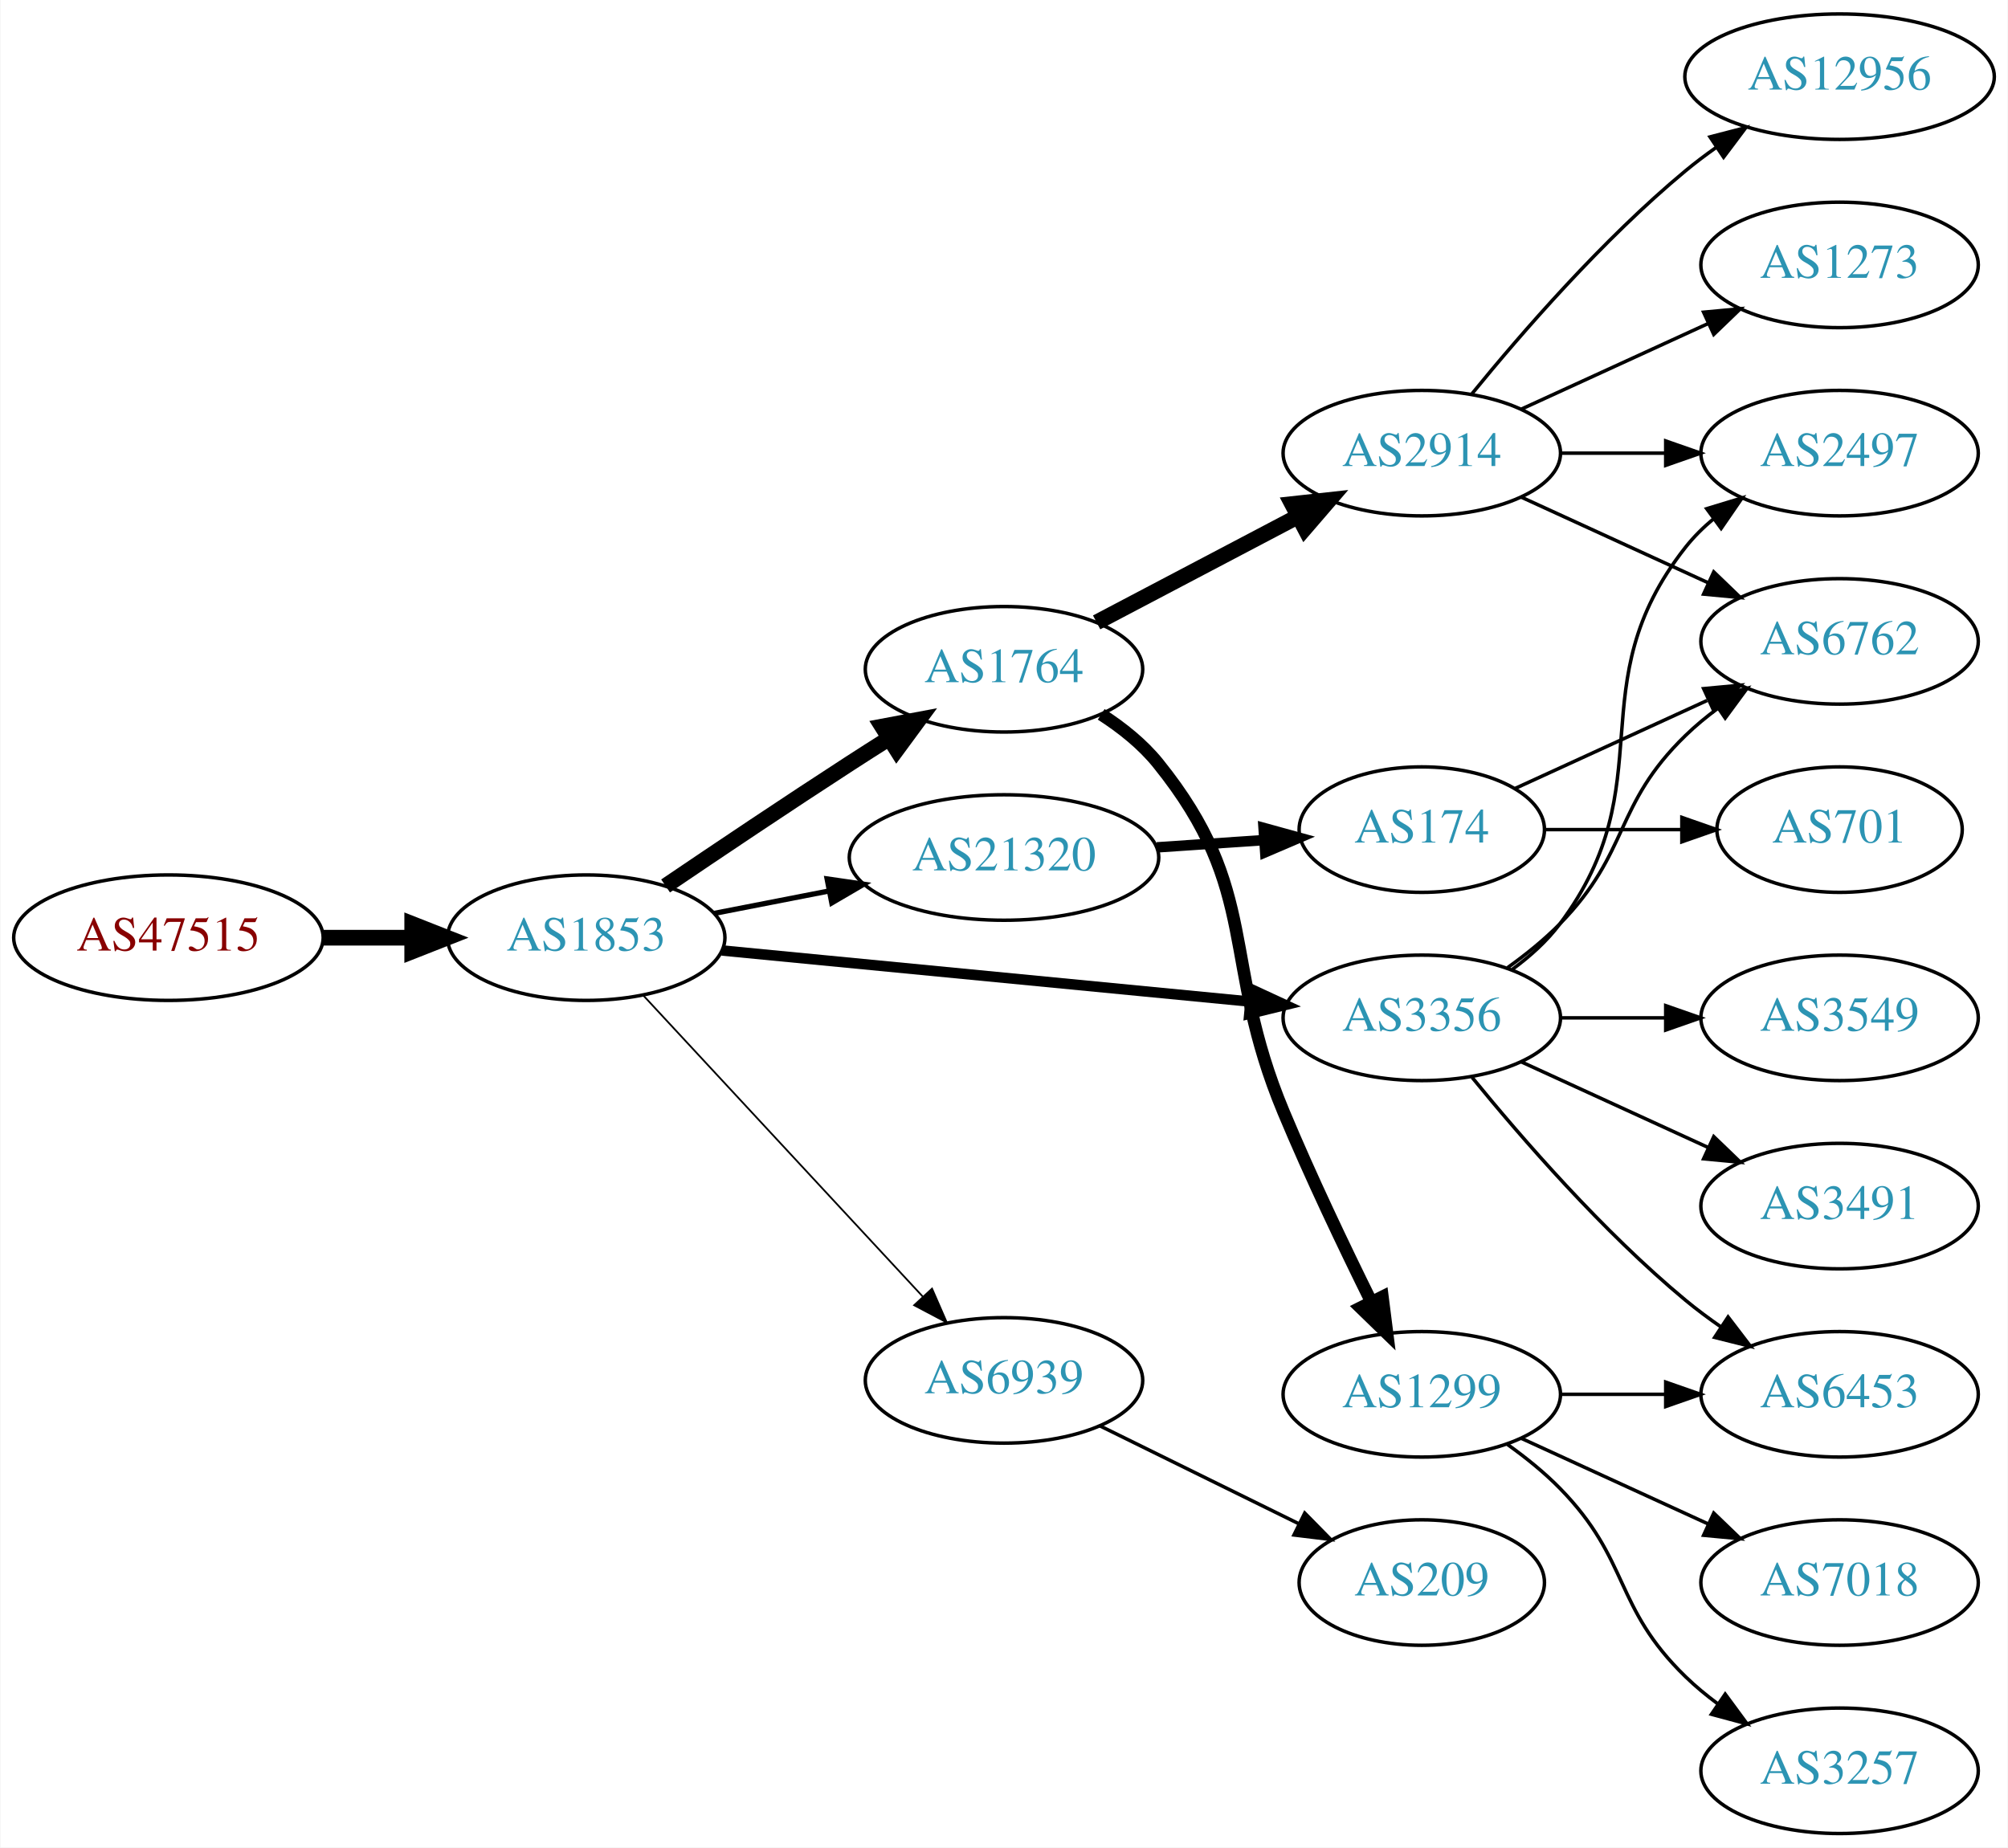
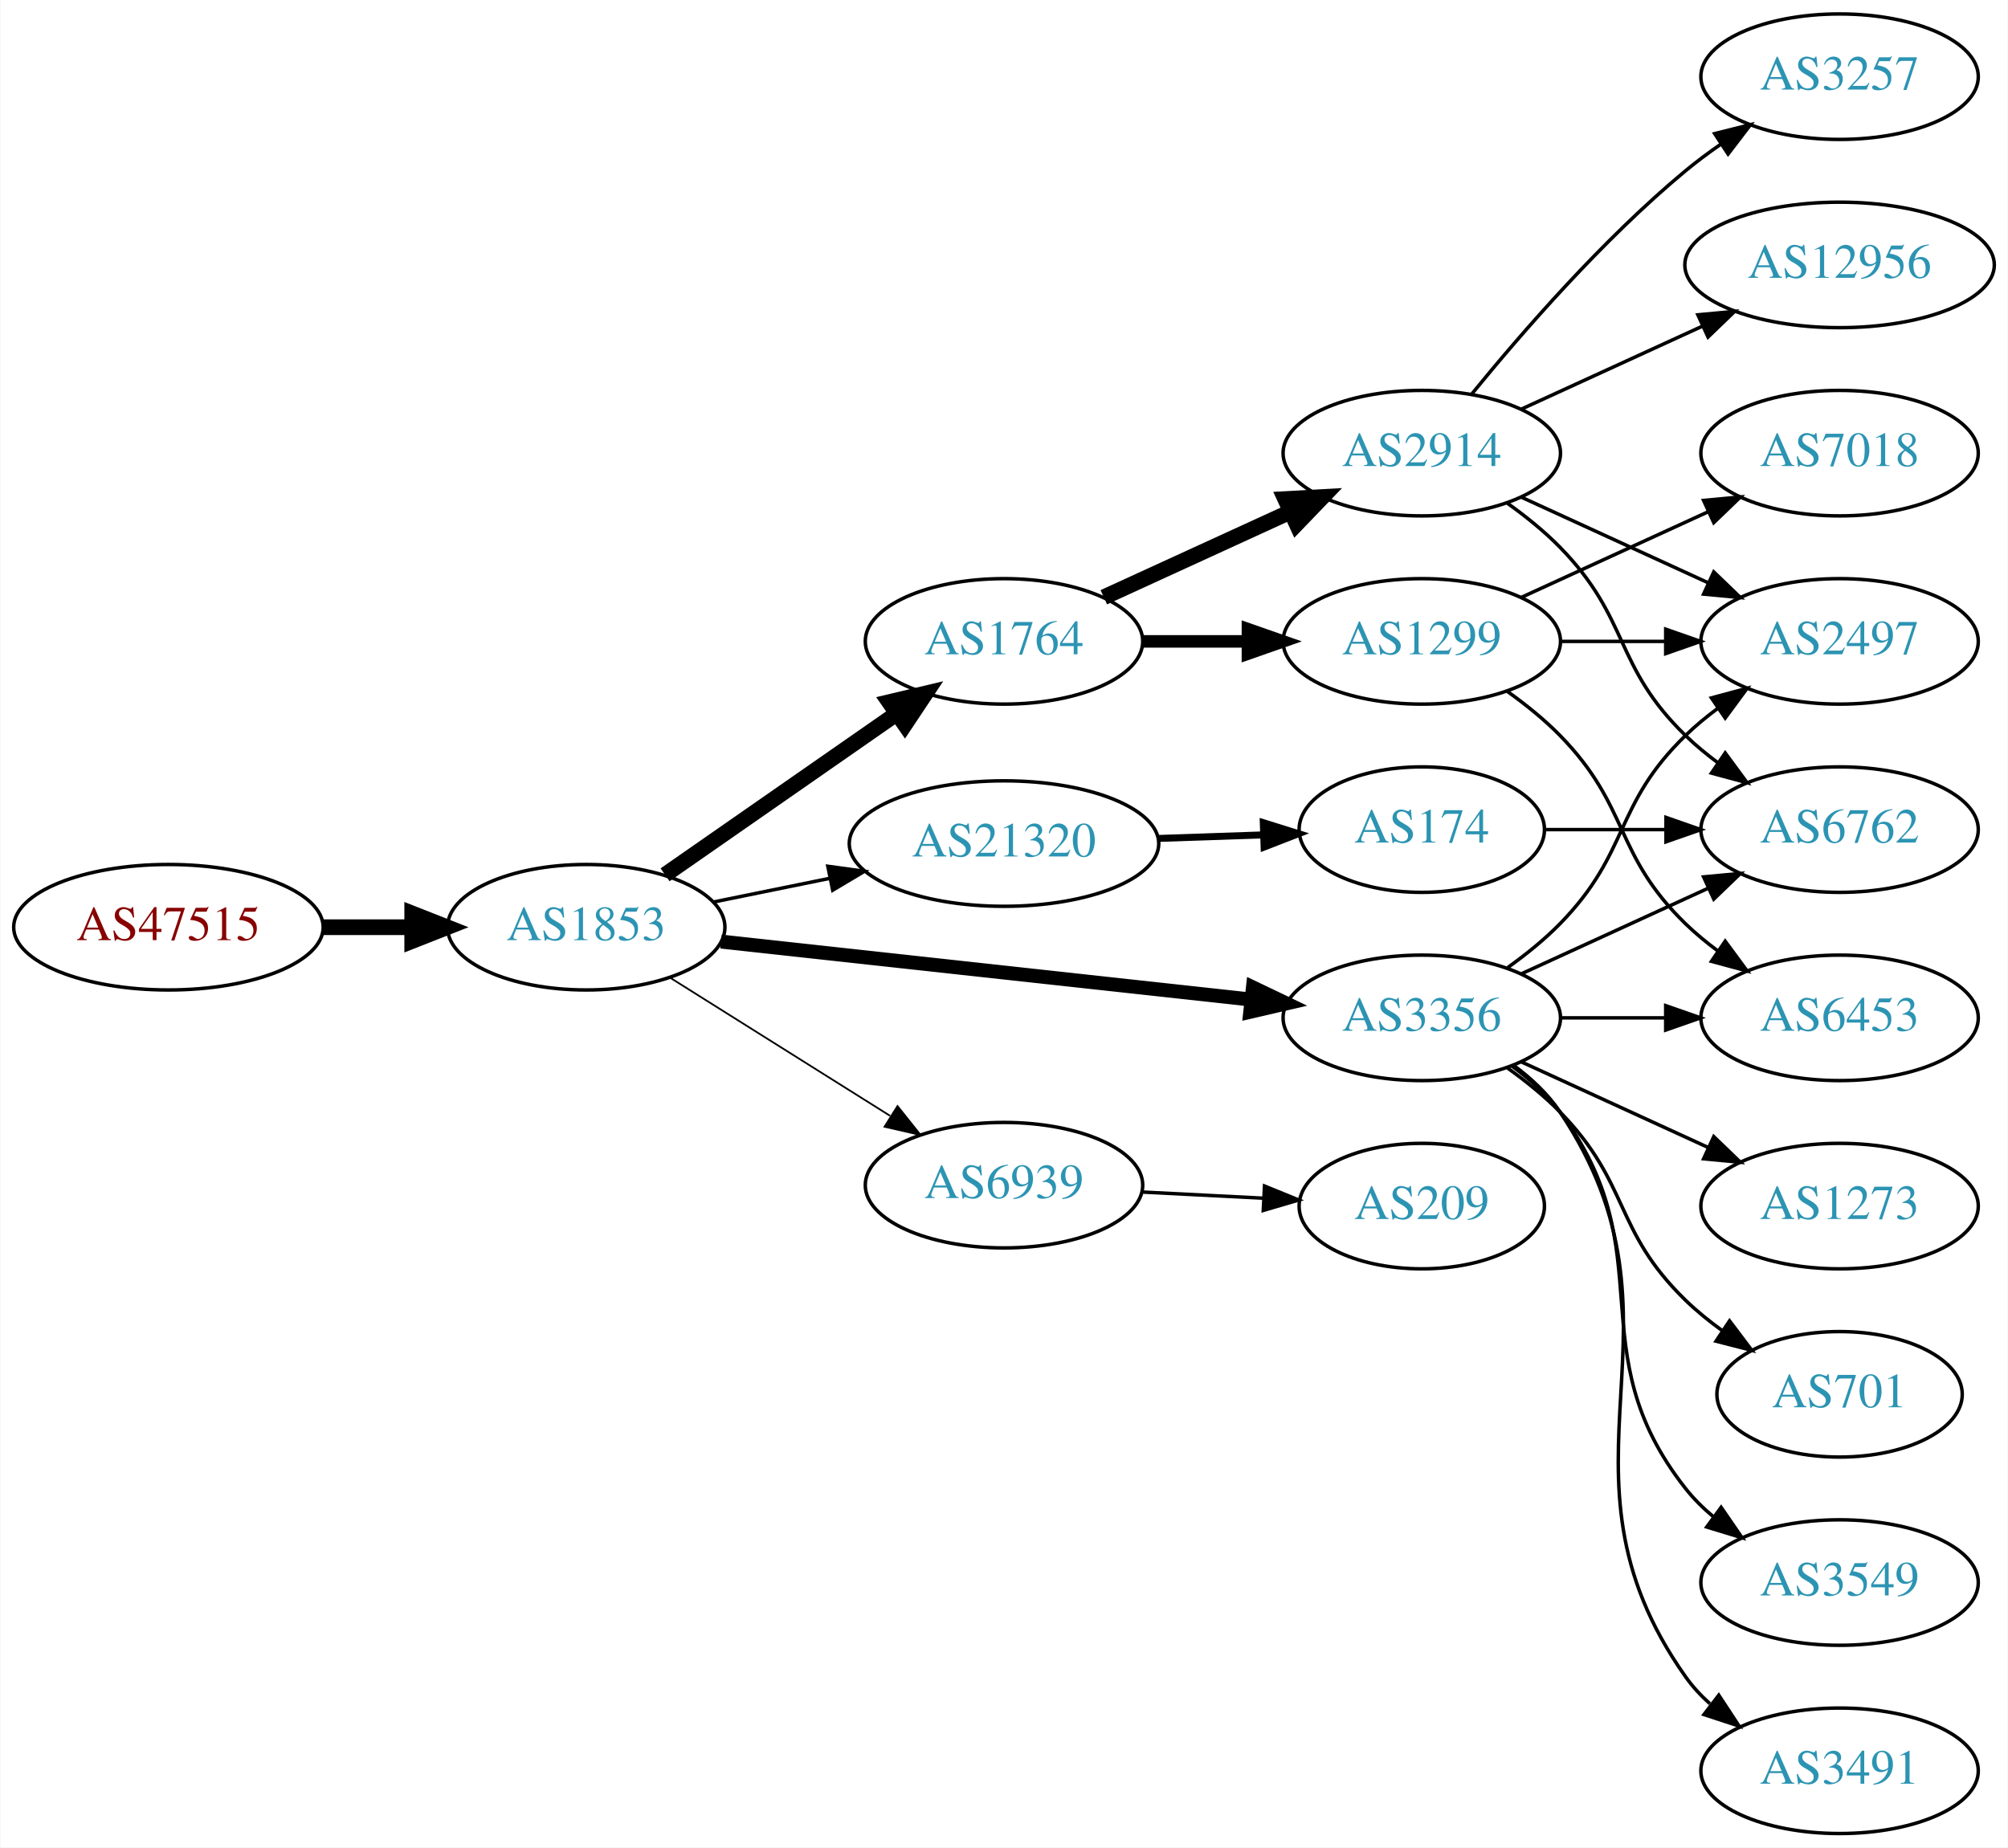
<svg xmlns="http://www.w3.org/2000/svg" xmlns:xlink="http://www.w3.org/1999/xlink" width="576pt" height="530pt" viewBox="0.00 0.00 575.76 530.00">
  <g id="graph0" class="graph" transform="scale(1 1) rotate(0) translate(4 526)">
    <polygon fill="white" stroke="none" points="-4,4 -4,-526 571.762,-526 571.762,4 -4,4" />
    <g id="node1" class="node">
      <g id="a_node1">
        <a xlink:href="/asn/47515" xlink:title="AS47515 ~ BMI-GOVIX [AT]">
-           <ellipse fill="#ffffff" stroke="black" cx="44.196" cy="-257" rx="44.393" ry="18" />
-           <text text-anchor="middle" x="44.196" y="-253.3" font-family="Times,serif" font-size="14.00" fill="#880000">AS47515</text>
+           <ellipse fill="#ffffff" stroke="black" cx="44.196" cy="-260" rx="44.393" ry="18" />
+           <text text-anchor="middle" x="44.196" y="-256.3" font-family="Times,serif" font-size="14.00" fill="#880000">AS47515</text>
        </a>
      </g>
    </g>
    <g id="node2" class="node">
      <g id="a_node2">
        <a xlink:href="/asn/1853" xlink:title="AS1853 ~ ACOnet Backbone [AT]">
-           <ellipse fill="#ffffff" stroke="black" cx="164.039" cy="-257" rx="39.794" ry="18" />
-           <text text-anchor="middle" x="164.039" y="-253.3" font-family="Times,serif" font-size="14.00" fill="#2c94b3">AS1853</text>
+           <ellipse fill="#ffffff" stroke="black" cx="164.039" cy="-260" rx="39.794" ry="18" />
+           <text text-anchor="middle" x="164.039" y="-256.3" font-family="Times,serif" font-size="14.00" fill="#2c94b3">AS1853</text>
        </a>
      </g>
    </g>
    <g id="edge1" class="edge">
-       <path fill="none" stroke="black" stroke-width="4.5" d="M88.407,-257C96.72,-257 105.482,-257 113.965,-257" />
-       <polygon fill="black" stroke="black" stroke-width="4.5" points="114.123,-260.938 124.123,-257 114.123,-253.063 114.123,-260.938" />
+       <path fill="none" stroke="black" stroke-width="4.5" d="M88.407,-260C96.72,-260 105.482,-260 113.965,-260" />
+       <polygon fill="black" stroke="black" stroke-width="4.5" points="114.123,-263.938 124.123,-260 114.123,-256.063 114.123,-263.938" />
    </g>
    <g id="node3" class="node">
      <g id="a_node3">
        <a xlink:href="/asn/1764" xlink:title="AS1764 ~ NEXTLAYER-AS [AT]">
-           <ellipse fill="#ffffff" stroke="black" cx="283.881" cy="-334" rx="39.794" ry="18" />
-           <text text-anchor="middle" x="283.881" y="-330.3" font-family="Times,serif" font-size="14.00" fill="#2c94b3">AS1764</text>
+           <ellipse fill="#ffffff" stroke="black" cx="283.881" cy="-342" rx="39.794" ry="18" />
+           <text text-anchor="middle" x="283.881" y="-338.3" font-family="Times,serif" font-size="14.00" fill="#2c94b3">AS1764</text>
        </a>
      </g>
    </g>
    <g id="edge2" class="edge">
-       <path fill="none" stroke="black" stroke-width="4.5" d="M186.803,-271.841C201.629,-281.886 221.745,-295.389 239.685,-307 243.277,-309.325 247.053,-311.735 250.817,-314.115" />
-       <polygon fill="black" stroke="black" stroke-width="4.5" points="248.919,-317.573 259.481,-319.561 253.11,-310.906 248.919,-317.573" />
+       <path fill="none" stroke="black" stroke-width="4.5" d="M186.653,-275.04C205.258,-287.986 232.293,-306.798 252.973,-321.189" />
+       <polygon fill="black" stroke="black" stroke-width="4.5" points="250.947,-324.576 261.404,-327.055 255.445,-318.112 250.947,-324.576" />
    </g>
    <g id="node4" class="node">
      <g id="a_node4">
-         <a xlink:href="/asn/3356" xlink:title="AS3356 ~ Level 3 Parent, LLC [US]">
+         <a xlink:href="/asn/3356" xlink:title="AS3356 ~ LEVEL3 [US]">
          <ellipse fill="#ffffff" stroke="black" cx="403.724" cy="-234" rx="39.794" ry="18" />
          <text text-anchor="middle" x="403.724" y="-230.3" font-family="Times,serif" font-size="14.00" fill="#2c94b3">AS3356</text>
        </a>
      </g>
    </g>
    <g id="edge3" class="edge">
-       <path fill="none" stroke="black" stroke-width="3" d="M202.963,-253.33C244.062,-249.353 309.748,-242.997 354.488,-238.668" />
-       <polygon fill="black" stroke="black" stroke-width="3" points="354.924,-242.142 364.541,-237.695 354.25,-235.174 354.924,-242.142" />
+       <path fill="none" stroke="black" stroke-width="4" d="M202.701,-255.88C243.869,-251.377 309.933,-244.15 354.775,-239.245" />
+       <polygon fill="black" stroke="black" stroke-width="4" points="355.285,-242.71 364.845,-238.143 354.524,-235.752 355.285,-242.71" />
    </g>
    <g id="node5" class="node">
      <g id="a_node5">
        <a xlink:href="/asn/21320" xlink:title="AS21320 ~ GEANT Vereniging [EU]">
-           <ellipse fill="#ffffff" stroke="black" cx="283.881" cy="-280" rx="44.393" ry="18" />
-           <text text-anchor="middle" x="283.881" y="-276.3" font-family="Times,serif" font-size="14.00" fill="#2c94b3">AS21320</text>
+           <ellipse fill="#ffffff" stroke="black" cx="283.881" cy="-284" rx="44.393" ry="18" />
+           <text text-anchor="middle" x="283.881" y="-280.3" font-family="Times,serif" font-size="14.00" fill="#2c94b3">AS21320</text>
        </a>
      </g>
    </g>
    <g id="edge4" class="edge">
-       <path fill="none" stroke="black" stroke-width="1.5" d="M200.715,-263.963C211.088,-265.988 222.606,-268.236 233.656,-270.392" />
-       <polygon fill="black" stroke="black" stroke-width="1.5" points="233.141,-273.858 243.626,-272.338 234.482,-266.987 233.141,-273.858" />
+       <path fill="none" stroke="black" d="M200.395,-267.201C210.88,-269.336 222.557,-271.714 233.749,-273.994" />
+       <polygon fill="black" stroke="black" points="233.346,-277.483 243.843,-276.049 234.743,-270.624 233.346,-277.483" />
    </g>
    <g id="node6" class="node">
      <g id="a_node6">
        <a xlink:href="/asn/6939" xlink:title="AS6939 ~ Hurricane Electric LLC [US]">
-           <ellipse fill="#ffffff" stroke="black" cx="283.881" cy="-130" rx="39.794" ry="18" />
-           <text text-anchor="middle" x="283.881" y="-126.3" font-family="Times,serif" font-size="14.00" fill="#2c94b3">AS6939</text>
+           <ellipse fill="#ffffff" stroke="black" cx="283.881" cy="-186" rx="39.794" ry="18" />
+           <text text-anchor="middle" x="283.881" y="-182.3" font-family="Times,serif" font-size="14.00" fill="#2c94b3">AS6939</text>
        </a>
      </g>
    </g>
    <g id="edge5" class="edge">
-       <path fill="none" stroke="black" stroke-width="0.5" d="M180.444,-240.397C200.912,-218.339 237.206,-179.224 260.643,-153.967" />
-       <polygon fill="black" stroke="black" stroke-width="0.5" points="263.235,-156.318 267.472,-146.607 258.104,-151.557 263.235,-156.318" />
+       <path fill="none" stroke="black" stroke-width="0.5" d="M188.04,-245.556C206.046,-234.249 231.29,-218.397 251.207,-205.89" />
+       <polygon fill="black" stroke="black" stroke-width="0.5" points="253.331,-208.689 259.938,-200.407 249.608,-202.761 253.331,-208.689" />
    </g>
    <g id="node7" class="node">
      <g id="a_node7">
+         <a xlink:href="/asn/1299" xlink:title="AS1299 ~ Telia Carrier [EU]">
+           <ellipse fill="#ffffff" stroke="black" cx="403.724" cy="-342" rx="39.794" ry="18" />
+           <text text-anchor="middle" x="403.724" y="-338.3" font-family="Times,serif" font-size="14.00" fill="#2c94b3">AS1299</text>
+         </a>
+       </g>
+     </g>
+     <g id="edge6" class="edge">
+       <path fill="none" stroke="black" stroke-width="3.6" d="M323.794,-342C333.347,-342 343.697,-342 353.659,-342" />
+       <polygon fill="black" stroke="black" stroke-width="3.6" points="353.852,-345.5 363.852,-342 353.852,-338.5 353.852,-345.5" />
+     </g>
+     <g id="node8" class="node">
+       <g id="a_node8">
        <a xlink:href="/asn/2914" xlink:title="AS2914 ~ NTT America, Inc. [US]">
          <ellipse fill="#ffffff" stroke="black" cx="403.724" cy="-396" rx="39.794" ry="18" />
          <text text-anchor="middle" x="403.724" y="-392.3" font-family="Times,serif" font-size="14.00" fill="#2c94b3">AS2914</text>
        </a>
      </g>
    </g>
-     <g id="edge6" class="edge">
-       <path fill="none" stroke="black" stroke-width="4.5" d="M310.451,-347.453C327.361,-356.35 349.734,-368.121 368.215,-377.844" />
-       <polygon fill="black" stroke="black" stroke-width="4.5" points="366.52,-381.402 377.204,-382.573 370.187,-374.432 366.52,-381.402" />
-     </g>
-     <g id="node8" class="node">
-       <g id="a_node8">
-         <a xlink:href="/asn/1299" xlink:title="AS1299 ~ Telia Carrier [EU]">
-           <ellipse fill="#ffffff" stroke="black" cx="403.724" cy="-126" rx="39.794" ry="18" />
-           <text text-anchor="middle" x="403.724" y="-122.3" font-family="Times,serif" font-size="14.00" fill="#2c94b3">AS1299</text>
-         </a>
-       </g>
-     </g>
    <g id="edge7" class="edge">
-       <path fill="none" stroke="black" stroke-width="3.6" d="M311.759,-321.07C317.751,-317.208 323.635,-312.506 328.077,-307 357.737,-270.236 345.884,-250.593 364.077,-207 371.78,-188.543 381.474,-168.231 389.227,-152.564" />
-       <polygon fill="black" stroke="black" stroke-width="3.6" points="392.433,-153.978 393.767,-143.468 386.169,-150.852 392.433,-153.978" />
-     </g>
-     <g id="node10" class="node">
-       <g id="a_node10">
+       <path fill="none" stroke="black" stroke-width="4.5" d="M312.51,-354.661C328.467,-361.973 348.738,-371.261 366.02,-379.181" />
+       <polygon fill="black" stroke="black" stroke-width="4.5" points="364.537,-382.832 375.268,-383.419 367.817,-375.673 364.537,-382.832" />
+     </g>
+     <g id="node9" class="node">
+       <g id="a_node9">
        <a xlink:href="/asn/2497" xlink:title="AS2497 ~ Internet Initiative Japan Inc. [JP]">
-           <ellipse fill="#ffffff" stroke="black" cx="523.566" cy="-396" rx="39.794" ry="18" />
-           <text text-anchor="middle" x="523.566" y="-392.3" font-family="Times,serif" font-size="14.00" fill="#2c94b3">AS2497</text>
-         </a>
-       </g>
-     </g>
-     <g id="edge15" class="edge">
-       <path fill="none" stroke="black" d="M429.655,-247.882C434.731,-251.611 439.649,-256.016 443.37,-261 473.642,-301.542 448.072,-329.246 479.37,-369 481.695,-371.953 484.439,-374.67 487.398,-377.147" />
-       <polygon fill="black" stroke="black" points="485.457,-380.064 495.595,-383.145 489.591,-374.415 485.457,-380.064" />
-     </g>
-     <g id="node11" class="node">
-       <g id="a_node11">
-         <a xlink:href="/asn/6762" xlink:title="AS6762 ~ TELECOM ITALIA SPARKLE S.p.A. [IT]">
          <ellipse fill="#ffffff" stroke="black" cx="523.566" cy="-342" rx="39.794" ry="18" />
-           <text text-anchor="middle" x="523.566" y="-338.3" font-family="Times,serif" font-size="14.00" fill="#2c94b3">AS6762</text>
+           <text text-anchor="middle" x="523.566" y="-338.3" font-family="Times,serif" font-size="14.00" fill="#2c94b3">AS2497</text>
        </a>
      </g>
    </g>
    <g id="edge14" class="edge">
      <path fill="none" stroke="black" d="M428.318,-248.389C433.574,-252.148 438.906,-256.437 443.37,-261 463.543,-281.617 458.677,-294.906 479.37,-315 482.215,-317.763 485.389,-320.386 488.689,-322.834" />
      <polygon fill="black" stroke="black" points="486.806,-325.786 497.037,-328.538 490.755,-320.006 486.806,-325.786" />
    </g>
+     <g id="node11" class="node">
+       <g id="a_node11">
+         <a xlink:href="/asn/6453" xlink:title="AS6453 ~ TATA COMMUNICATIONS (AMERICA) INC [US]">
+           <ellipse fill="#ffffff" stroke="black" cx="523.566" cy="-234" rx="39.794" ry="18" />
+           <text text-anchor="middle" x="523.566" y="-230.3" font-family="Times,serif" font-size="14.00" fill="#2c94b3">AS6453</text>
+         </a>
+       </g>
+     </g>
+     <g id="edge16" class="edge">
+       <path fill="none" stroke="black" d="M443.636,-234C453.19,-234 463.539,-234 473.502,-234" />
+       <polygon fill="black" stroke="black" points="473.695,-237.5 483.695,-234 473.694,-230.5 473.695,-237.5" />
+     </g>
+     <g id="node12" class="node">
+       <g id="a_node12">
+         <a xlink:href="/asn/1273" xlink:title="AS1273 ~ Vodafone Group PLC [EU]">
+           <ellipse fill="#ffffff" stroke="black" cx="523.566" cy="-180" rx="39.794" ry="18" />
+           <text text-anchor="middle" x="523.566" y="-176.3" font-family="Times,serif" font-size="14.00" fill="#2c94b3">AS1273</text>
+         </a>
+       </g>
+     </g>
+     <g id="edge11" class="edge">
+       <path fill="none" stroke="black" d="M432.353,-221.339C448.31,-214.027 468.58,-204.739 485.863,-196.819" />
+       <polygon fill="black" stroke="black" points="487.478,-199.929 495.111,-192.581 484.562,-193.565 487.478,-199.929" />
+     </g>
    <g id="node13" class="node">
      <g id="a_node13">
-         <a xlink:href="/asn/3549" xlink:title="AS3549 ~ Level 3 Parent, LLC [US]">
-           <ellipse fill="#ffffff" stroke="black" cx="523.566" cy="-234" rx="39.794" ry="18" />
-           <text text-anchor="middle" x="523.566" y="-230.3" font-family="Times,serif" font-size="14.00" fill="#2c94b3">AS3549</text>
+         <a xlink:href="/asn/6762" xlink:title="AS6762 ~ TELECOM ITALIA SPARKLE S.p.A. [IT]">
+           <ellipse fill="#ffffff" stroke="black" cx="523.566" cy="-288" rx="39.794" ry="18" />
+           <text text-anchor="middle" x="523.566" y="-284.3" font-family="Times,serif" font-size="14.00" fill="#2c94b3">AS6762</text>
        </a>
      </g>
    </g>
    <g id="edge12" class="edge">
-       <path fill="none" stroke="black" d="M443.636,-234C453.19,-234 463.539,-234 473.502,-234" />
-       <polygon fill="black" stroke="black" points="473.695,-237.5 483.695,-234 473.694,-230.5 473.695,-237.5" />
+       <path fill="none" stroke="black" d="M432.353,-246.661C448.31,-253.973 468.58,-263.261 485.863,-271.181" />
+       <polygon fill="black" stroke="black" points="484.562,-274.435 495.111,-275.419 487.478,-268.071 484.562,-274.435" />
    </g>
    <g id="node14" class="node">
      <g id="a_node14">
-         <a xlink:href="/asn/3491" xlink:title="AS3491 ~ PCCW Global, Inc. [US]">
-           <ellipse fill="#ffffff" stroke="black" cx="523.566" cy="-180" rx="39.794" ry="18" />
-           <text text-anchor="middle" x="523.566" y="-176.3" font-family="Times,serif" font-size="14.00" fill="#2c94b3">AS3491</text>
+         <a xlink:href="/asn/701" xlink:title="AS701 ~ UUNET [US]">
+           <ellipse fill="#ffffff" stroke="black" cx="523.566" cy="-126" rx="35.194" ry="18" />
+           <text text-anchor="middle" x="523.566" y="-122.3" font-family="Times,serif" font-size="14.00" fill="#2c94b3">AS701</text>
        </a>
      </g>
    </g>
    <g id="edge13" class="edge">
-       <path fill="none" stroke="black" d="M432.353,-221.339C448.31,-214.027 468.58,-204.739 485.863,-196.819" />
-       <polygon fill="black" stroke="black" points="487.478,-199.929 495.111,-192.581 484.562,-193.565 487.478,-199.929" />
+       <path fill="none" stroke="black" d="M428.318,-219.611C433.574,-215.852 438.906,-211.563 443.37,-207 463.543,-186.383 458.677,-173.094 479.37,-153 482.598,-149.866 486.249,-146.911 490.027,-144.188" />
+       <polygon fill="black" stroke="black" points="492.006,-147.075 498.387,-138.617 488.125,-141.25 492.006,-147.075" />
    </g>
    <g id="node15" class="node">
      <g id="a_node15">
-         <a xlink:href="/asn/6453" xlink:title="AS6453 ~ TATA COMMUNICATIONS (AMERICA) INC [US]">
-           <ellipse fill="#ffffff" stroke="black" cx="523.566" cy="-126" rx="39.794" ry="18" />
-           <text text-anchor="middle" x="523.566" y="-122.3" font-family="Times,serif" font-size="14.00" fill="#2c94b3">AS6453</text>
-         </a>
-       </g>
-     </g>
-     <g id="edge16" class="edge">
-       <path fill="none" stroke="black" d="M418.143,-216.935C432.257,-199.625 455.672,-172.655 479.37,-153 482.587,-150.332 486.087,-147.73 489.658,-145.259" />
-       <polygon fill="black" stroke="black" points="491.581,-148.183 498.014,-139.764 487.735,-142.334 491.581,-148.183" />
-     </g>
-     <g id="node18" class="node">
-       <g id="a_node18">
+         <a xlink:href="/asn/3549" xlink:title="AS3549 ~ Level 3 Parent, LLC [US]">
+           <ellipse fill="#ffffff" stroke="black" cx="523.566" cy="-72" rx="39.794" ry="18" />
+           <text text-anchor="middle" x="523.566" y="-68.3" font-family="Times,serif" font-size="14.00" fill="#2c94b3">AS3549</text>
+         </a>
+       </g>
+     </g>
+     <g id="edge15" class="edge">
+       <path fill="none" stroke="black" d="M429.655,-220.118C434.731,-216.389 439.649,-211.984 443.37,-207 473.642,-166.458 448.072,-138.754 479.37,-99 481.695,-96.047 484.439,-93.33 487.398,-90.853" />
+       <polygon fill="black" stroke="black" points="489.591,-93.585 495.595,-84.855 485.457,-87.936 489.591,-93.585" />
+     </g>
+     <g id="node16" class="node">
+       <g id="a_node16">
+         <a xlink:href="/asn/3491" xlink:title="AS3491 ~ PCCW Global, Inc. [US]">
+           <ellipse fill="#ffffff" stroke="black" cx="523.566" cy="-18" rx="39.794" ry="18" />
+           <text text-anchor="middle" x="523.566" y="-14.3" font-family="Times,serif" font-size="14.00" fill="#2c94b3">AS3491</text>
+         </a>
+       </g>
+     </g>
+     <g id="edge17" class="edge">
+       <path fill="none" stroke="black" d="M430.043,-220.393C435.099,-216.649 439.91,-212.169 443.37,-207 484.395,-145.706 436.791,-105.225 479.37,-45 481.361,-42.184 483.748,-39.599 486.364,-37.24" />
+       <polygon fill="black" stroke="black" points="488.917,-39.694 494.733,-30.838 484.664,-34.135 488.917,-39.694" />
+     </g>
+     <g id="node19" class="node">
+       <g id="a_node19">
        <a xlink:href="/asn/174" xlink:title="AS174 ~ Cogent Communications [US]">
          <ellipse fill="#ffffff" stroke="black" cx="403.724" cy="-288" rx="35.194" ry="18" />
          <text text-anchor="middle" x="403.724" y="-284.3" font-family="Times,serif" font-size="14.00" fill="#2c94b3">AS174</text>
        </a>
      </g>
    </g>
-     <g id="edge20" class="edge">
-       <path fill="none" stroke="black" stroke-width="3" d="M327.758,-282.911C337.722,-283.587 348.349,-284.309 358.375,-284.989" />
-       <polygon fill="black" stroke="black" stroke-width="3" points="358.338,-288.495 368.552,-285.68 358.812,-281.511 358.338,-288.495" />
-     </g>
-     <g id="node19" class="node">
-       <g id="a_node19">
+     <g id="edge22" class="edge">
+       <path fill="none" stroke="black" stroke-width="2" d="M328.092,-285.467C337.94,-285.801 348.42,-286.157 358.317,-286.493" />
+       <polygon fill="black" stroke="black" stroke-width="2" points="358.256,-289.993 368.369,-286.834 358.494,-282.997 358.256,-289.993" />
+     </g>
+     <g id="node20" class="node">
+       <g id="a_node20">
        <a xlink:href="/asn/209" xlink:title="AS209 ~ CenturyLink Communications, LLC [US]">
-           <ellipse fill="#ffffff" stroke="black" cx="403.724" cy="-72" rx="35.194" ry="18" />
-           <text text-anchor="middle" x="403.724" y="-68.3" font-family="Times,serif" font-size="14.00" fill="#2c94b3">AS209</text>
-         </a>
-       </g>
-     </g>
-     <g id="edge21" class="edge">
-       <path fill="none" stroke="black" d="M311.327,-116.984C328.201,-108.679 350.242,-97.831 368.451,-88.868" />
-       <polygon fill="black" stroke="black" points="370.15,-91.933 377.577,-84.377 367.059,-85.653 370.15,-91.933" />
-     </g>
-     <g id="node9" class="node">
-       <g id="a_node9">
-         <a xlink:href="/asn/12956" xlink:title="AS12956 ~ TELXIUS [ES]">
-           <ellipse fill="#ffffff" stroke="black" cx="523.566" cy="-504" rx="44.393" ry="18" />
-           <text text-anchor="middle" x="523.566" y="-500.3" font-family="Times,serif" font-size="14.00" fill="#2c94b3">AS12956</text>
-         </a>
-       </g>
+           <ellipse fill="#ffffff" stroke="black" cx="403.724" cy="-180" rx="35.194" ry="18" />
+           <text text-anchor="middle" x="403.724" y="-176.3" font-family="Times,serif" font-size="14.00" fill="#2c94b3">AS209</text>
+         </a>
+       </g>
+     </g>
+     <g id="edge24" class="edge">
+       <path fill="none" stroke="black" d="M323.467,-184.035C334.568,-183.47 346.766,-182.849 358.195,-182.267" />
+       <polygon fill="black" stroke="black" points="358.612,-185.751 368.421,-181.747 358.256,-178.76 358.612,-185.751" />
    </g>
    <g id="edge8" class="edge">
-       <path fill="none" stroke="black" d="M418.143,-413.065C432.257,-430.375 455.672,-457.345 479.37,-477 482.108,-479.271 485.052,-481.494 488.069,-483.63" />
-       <polygon fill="black" stroke="black" points="486.401,-486.725 496.658,-489.379 490.295,-480.908 486.401,-486.725" />
+       <path fill="none" stroke="black" d="M443.636,-342C453.19,-342 463.539,-342 473.502,-342" />
+       <polygon fill="black" stroke="black" points="473.695,-345.5 483.695,-342 473.694,-338.5 473.695,-345.5" />
+     </g>
+     <g id="node10" class="node">
+       <g id="a_node10">
+         <a xlink:href="/asn/7018" xlink:title="AS7018 ~ AT&amp;T Services, Inc. [US]">
+           <ellipse fill="#ffffff" stroke="black" cx="523.566" cy="-396" rx="39.794" ry="18" />
+           <text text-anchor="middle" x="523.566" y="-392.3" font-family="Times,serif" font-size="14.00" fill="#2c94b3">AS7018</text>
+         </a>
+       </g>
    </g>
    <g id="edge9" class="edge">
-       <path fill="none" stroke="black" d="M443.636,-396C453.19,-396 463.539,-396 473.502,-396" />
-       <polygon fill="black" stroke="black" points="473.695,-399.5 483.695,-396 473.694,-392.5 473.695,-399.5" />
+       <path fill="none" stroke="black" d="M432.353,-354.661C448.31,-361.973 468.58,-371.261 485.863,-379.181" />
+       <polygon fill="black" stroke="black" points="484.562,-382.435 495.111,-383.419 487.478,-376.071 484.562,-382.435" />
    </g>
    <g id="edge10" class="edge">
+       <path fill="none" stroke="black" d="M428.318,-327.611C433.574,-323.852 438.906,-319.563 443.37,-315 463.543,-294.383 458.677,-281.094 479.37,-261 482.215,-258.237 485.389,-255.614 488.689,-253.166" />
+       <polygon fill="black" stroke="black" points="490.755,-255.994 497.037,-247.462 486.806,-250.214 490.755,-255.994" />
+     </g>
+     <g id="edge19" class="edge">
      <path fill="none" stroke="black" d="M432.353,-383.339C448.31,-376.027 468.58,-366.739 485.863,-358.819" />
      <polygon fill="black" stroke="black" points="487.478,-361.929 495.111,-354.581 484.562,-355.565 487.478,-361.929" />
    </g>
-     <g id="node12" class="node">
-       <g id="a_node12">
-         <a xlink:href="/asn/1273" xlink:title="AS1273 ~ Vodafone Group PLC [EU]">
-           <ellipse fill="#ffffff" stroke="black" cx="523.566" cy="-450" rx="39.794" ry="18" />
-           <text text-anchor="middle" x="523.566" y="-446.3" font-family="Times,serif" font-size="14.00" fill="#2c94b3">AS1273</text>
-         </a>
-       </g>
-     </g>
-     <g id="edge11" class="edge">
-       <path fill="none" stroke="black" d="M432.353,-408.661C448.31,-415.973 468.58,-425.261 485.863,-433.181" />
-       <polygon fill="black" stroke="black" points="484.562,-436.435 495.111,-437.419 487.478,-430.071 484.562,-436.435" />
-     </g>
-     <g id="edge17" class="edge">
-       <path fill="none" stroke="black" d="M443.636,-126C453.19,-126 463.539,-126 473.502,-126" />
-       <polygon fill="black" stroke="black" points="473.695,-129.5 483.695,-126 473.694,-122.5 473.695,-129.5" />
-     </g>
-     <g id="node16" class="node">
-       <g id="a_node16">
-         <a xlink:href="/asn/7018" xlink:title="AS7018 ~ AT&amp;T Services, Inc. [US]">
-           <ellipse fill="#ffffff" stroke="black" cx="523.566" cy="-72" rx="39.794" ry="18" />
-           <text text-anchor="middle" x="523.566" y="-68.3" font-family="Times,serif" font-size="14.00" fill="#2c94b3">AS7018</text>
-         </a>
-       </g>
-     </g>
-     <g id="edge18" class="edge">
-       <path fill="none" stroke="black" d="M432.353,-113.339C448.31,-106.027 468.58,-96.739 485.863,-88.819" />
-       <polygon fill="black" stroke="black" points="487.478,-91.929 495.111,-84.581 484.562,-85.565 487.478,-91.929" />
+     <g id="edge21" class="edge">
+       <path fill="none" stroke="black" d="M428.318,-381.611C433.574,-377.852 438.906,-373.563 443.37,-369 463.543,-348.383 458.677,-335.094 479.37,-315 482.215,-312.237 485.389,-309.614 488.689,-307.166" />
+       <polygon fill="black" stroke="black" points="490.755,-309.994 497.037,-301.462 486.806,-304.214 490.755,-309.994" />
    </g>
    <g id="node17" class="node">
      <g id="a_node17">
        <a xlink:href="/asn/3257" xlink:title="AS3257 ~ GTT [DE]">
-           <ellipse fill="#ffffff" stroke="black" cx="523.566" cy="-18" rx="39.794" ry="18" />
-           <text text-anchor="middle" x="523.566" y="-14.3" font-family="Times,serif" font-size="14.00" fill="#2c94b3">AS3257</text>
-         </a>
-       </g>
-     </g>
-     <g id="edge19" class="edge">
-       <path fill="none" stroke="black" d="M428.318,-111.611C433.574,-107.852 438.906,-103.563 443.37,-99 463.543,-78.383 458.677,-65.094 479.37,-45 482.215,-42.237 485.389,-39.614 488.689,-37.166" />
-       <polygon fill="black" stroke="black" points="490.755,-39.993 497.037,-31.462 486.806,-34.214 490.755,-39.993" />
+           <ellipse fill="#ffffff" stroke="black" cx="523.566" cy="-504" rx="39.794" ry="18" />
+           <text text-anchor="middle" x="523.566" y="-500.3" font-family="Times,serif" font-size="14.00" fill="#2c94b3">AS3257</text>
+         </a>
+       </g>
+     </g>
+     <g id="edge18" class="edge">
+       <path fill="none" stroke="black" d="M418.143,-413.065C432.257,-430.375 455.672,-457.345 479.37,-477 482.587,-479.668 486.087,-482.27 489.658,-484.741" />
+       <polygon fill="black" stroke="black" points="487.735,-487.666 498.014,-490.236 491.581,-481.817 487.735,-487.666" />
+     </g>
+     <g id="node18" class="node">
+       <g id="a_node18">
+         <a xlink:href="/asn/12956" xlink:title="AS12956 ~ TELXIUS [ES]">
+           <ellipse fill="#ffffff" stroke="black" cx="523.566" cy="-450" rx="44.393" ry="18" />
+           <text text-anchor="middle" x="523.566" y="-446.3" font-family="Times,serif" font-size="14.00" fill="#2c94b3">AS12956</text>
+         </a>
+       </g>
+     </g>
+     <g id="edge20" class="edge">
+       <path fill="none" stroke="black" d="M432.353,-408.661C447.85,-415.762 467.417,-424.728 484.364,-432.494" />
+       <polygon fill="black" stroke="black" points="482.917,-435.681 493.466,-436.665 485.833,-429.317 482.917,-435.681" />
    </g>
    <g id="edge23" class="edge">
-       <path fill="none" stroke="black" d="M430.585,-299.851C446.705,-307.238 467.708,-316.862 485.573,-325.048" />
-       <polygon fill="black" stroke="black" points="484.575,-328.441 495.125,-329.425 487.492,-322.077 484.575,-328.441" />
-     </g>
-     <g id="node20" class="node">
-       <g id="a_node20">
-         <a xlink:href="/asn/701" xlink:title="AS701 ~ UUNET [US]">
-           <ellipse fill="#ffffff" stroke="black" cx="523.566" cy="-288" rx="35.194" ry="18" />
-           <text text-anchor="middle" x="523.566" y="-284.3" font-family="Times,serif" font-size="14.00" fill="#2c94b3">AS701</text>
-         </a>
-       </g>
-     </g>
-     <g id="edge22" class="edge">
-       <path fill="none" stroke="black" d="M439.125,-288C451.347,-288 465.283,-288 478.218,-288" />
-       <polygon fill="black" stroke="black" points="478.326,-291.5 488.326,-288 478.326,-284.5 478.326,-291.5" />
+       <path fill="none" stroke="black" d="M439.125,-288C449.949,-288 462.117,-288 473.744,-288" />
+       <polygon fill="black" stroke="black" points="473.775,-291.5 483.775,-288 473.775,-284.5 473.775,-291.5" />
    </g>
  </g>
</svg>
